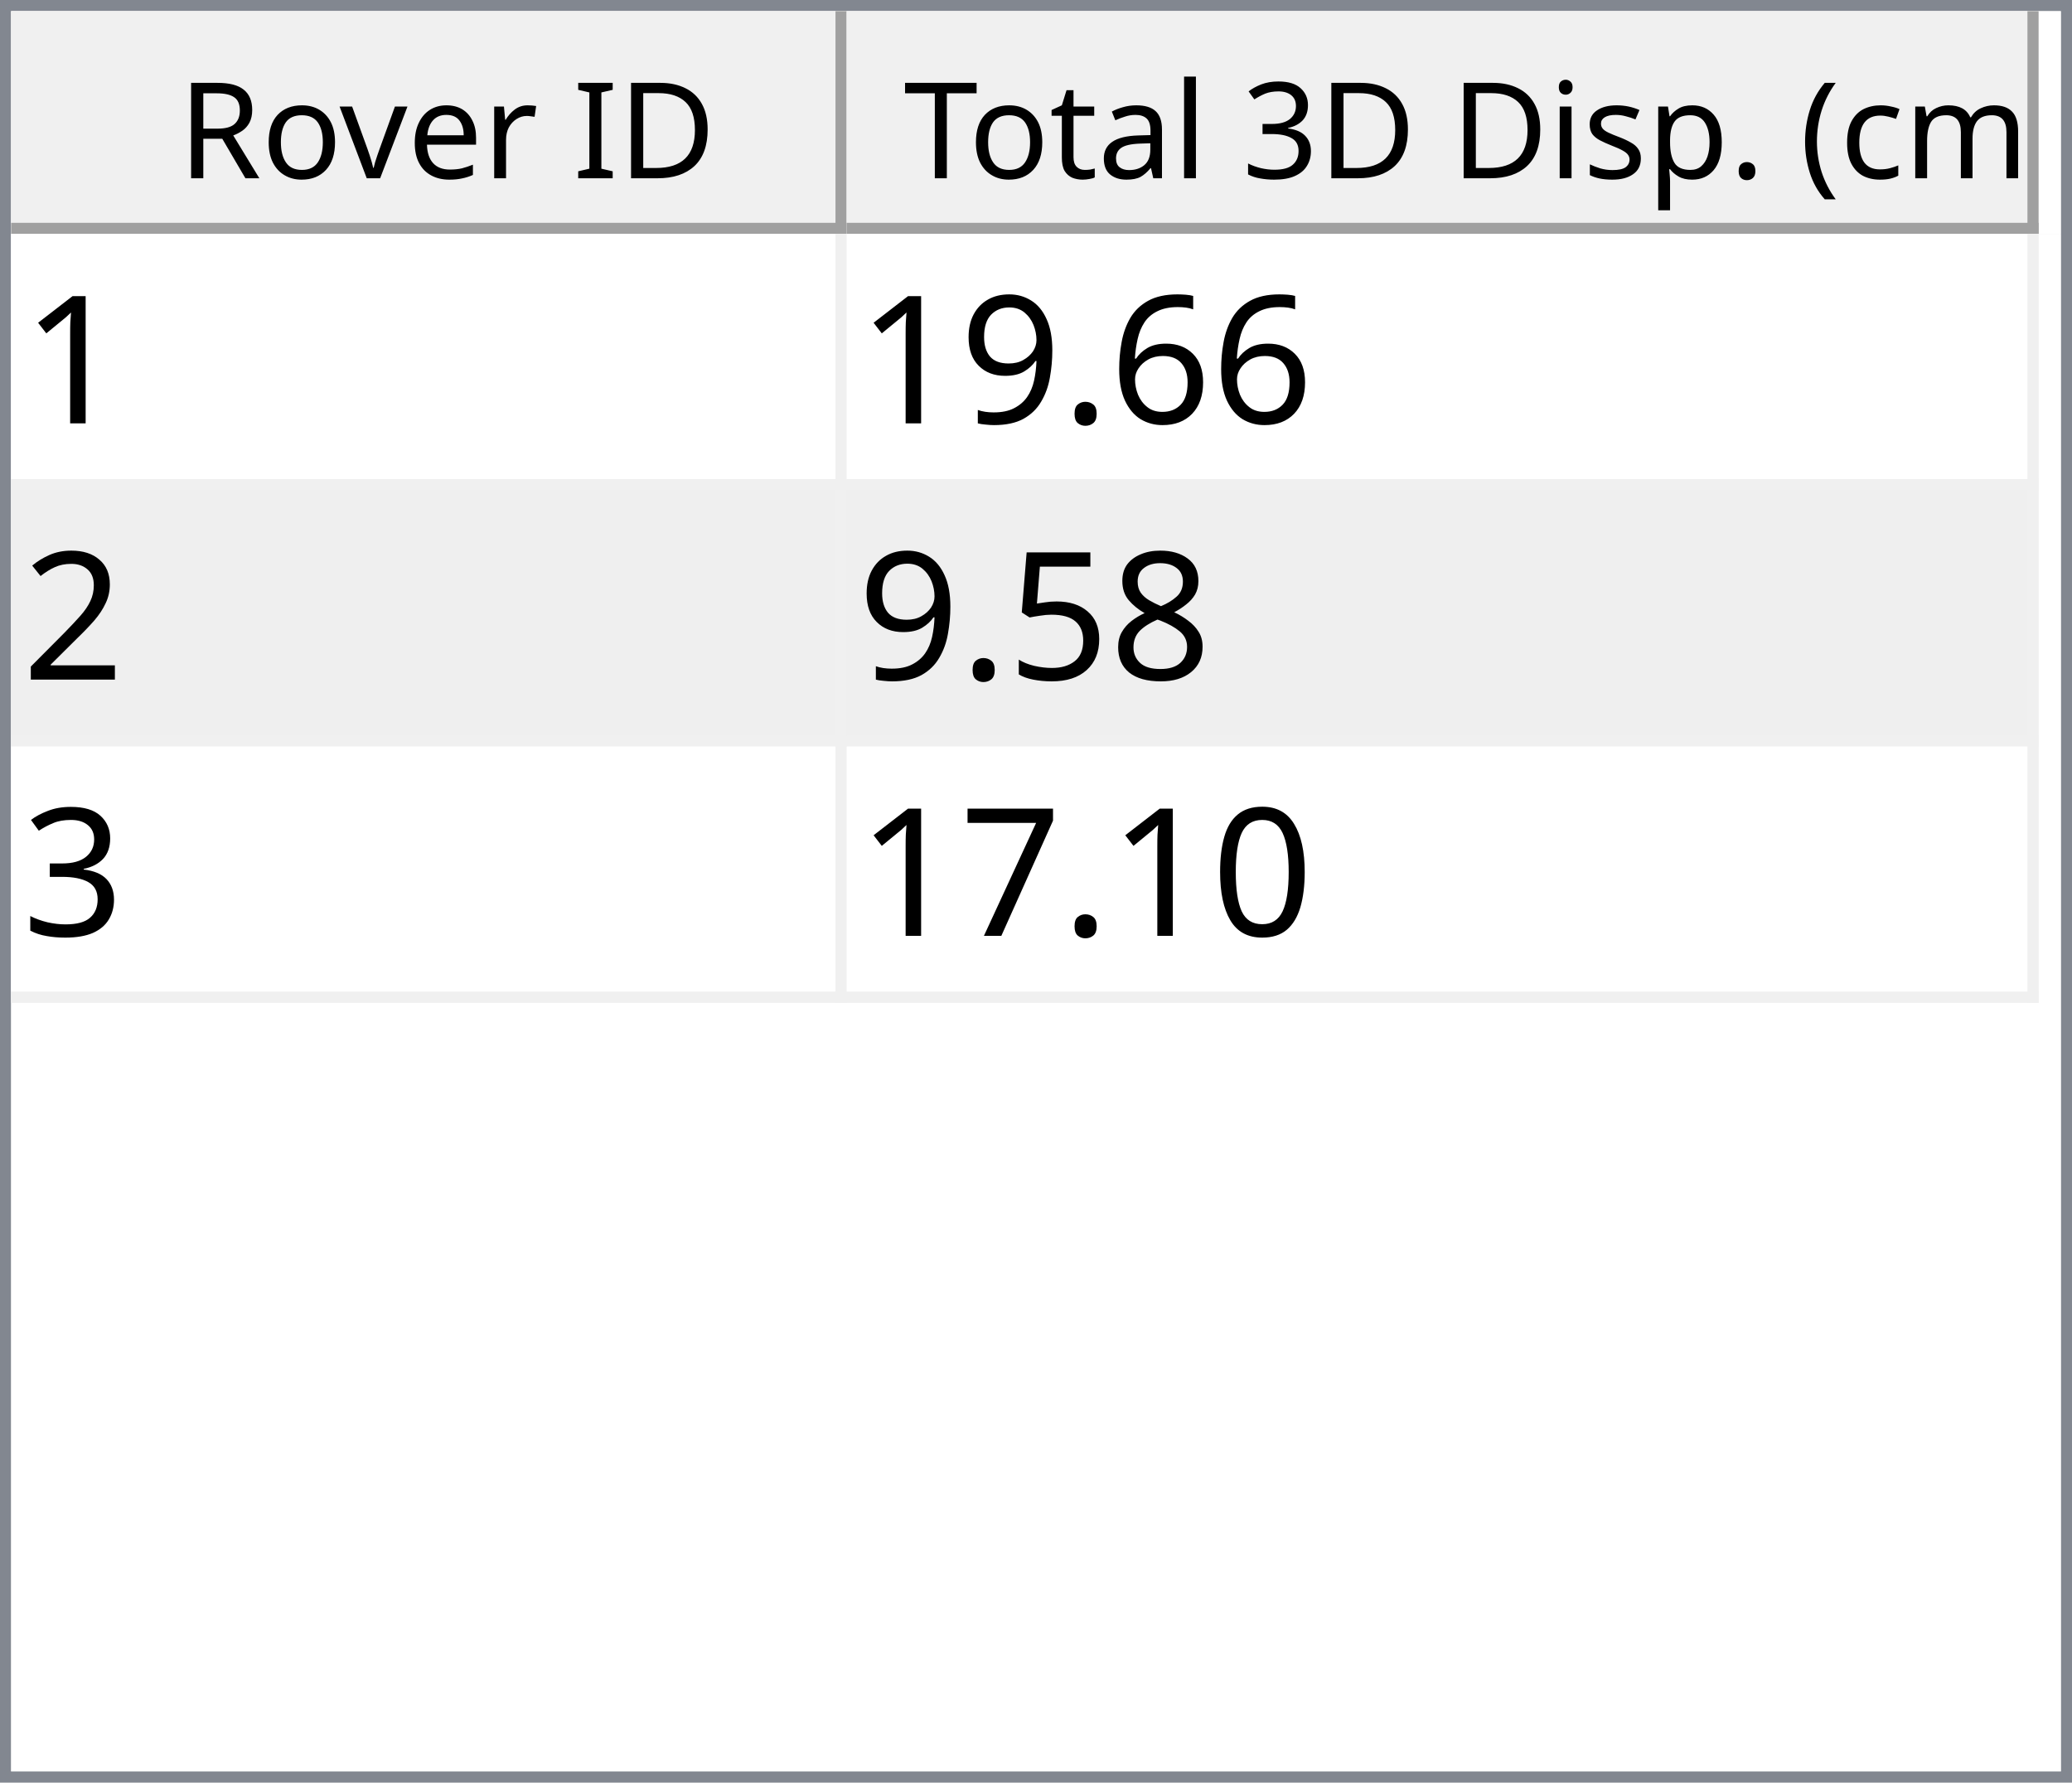
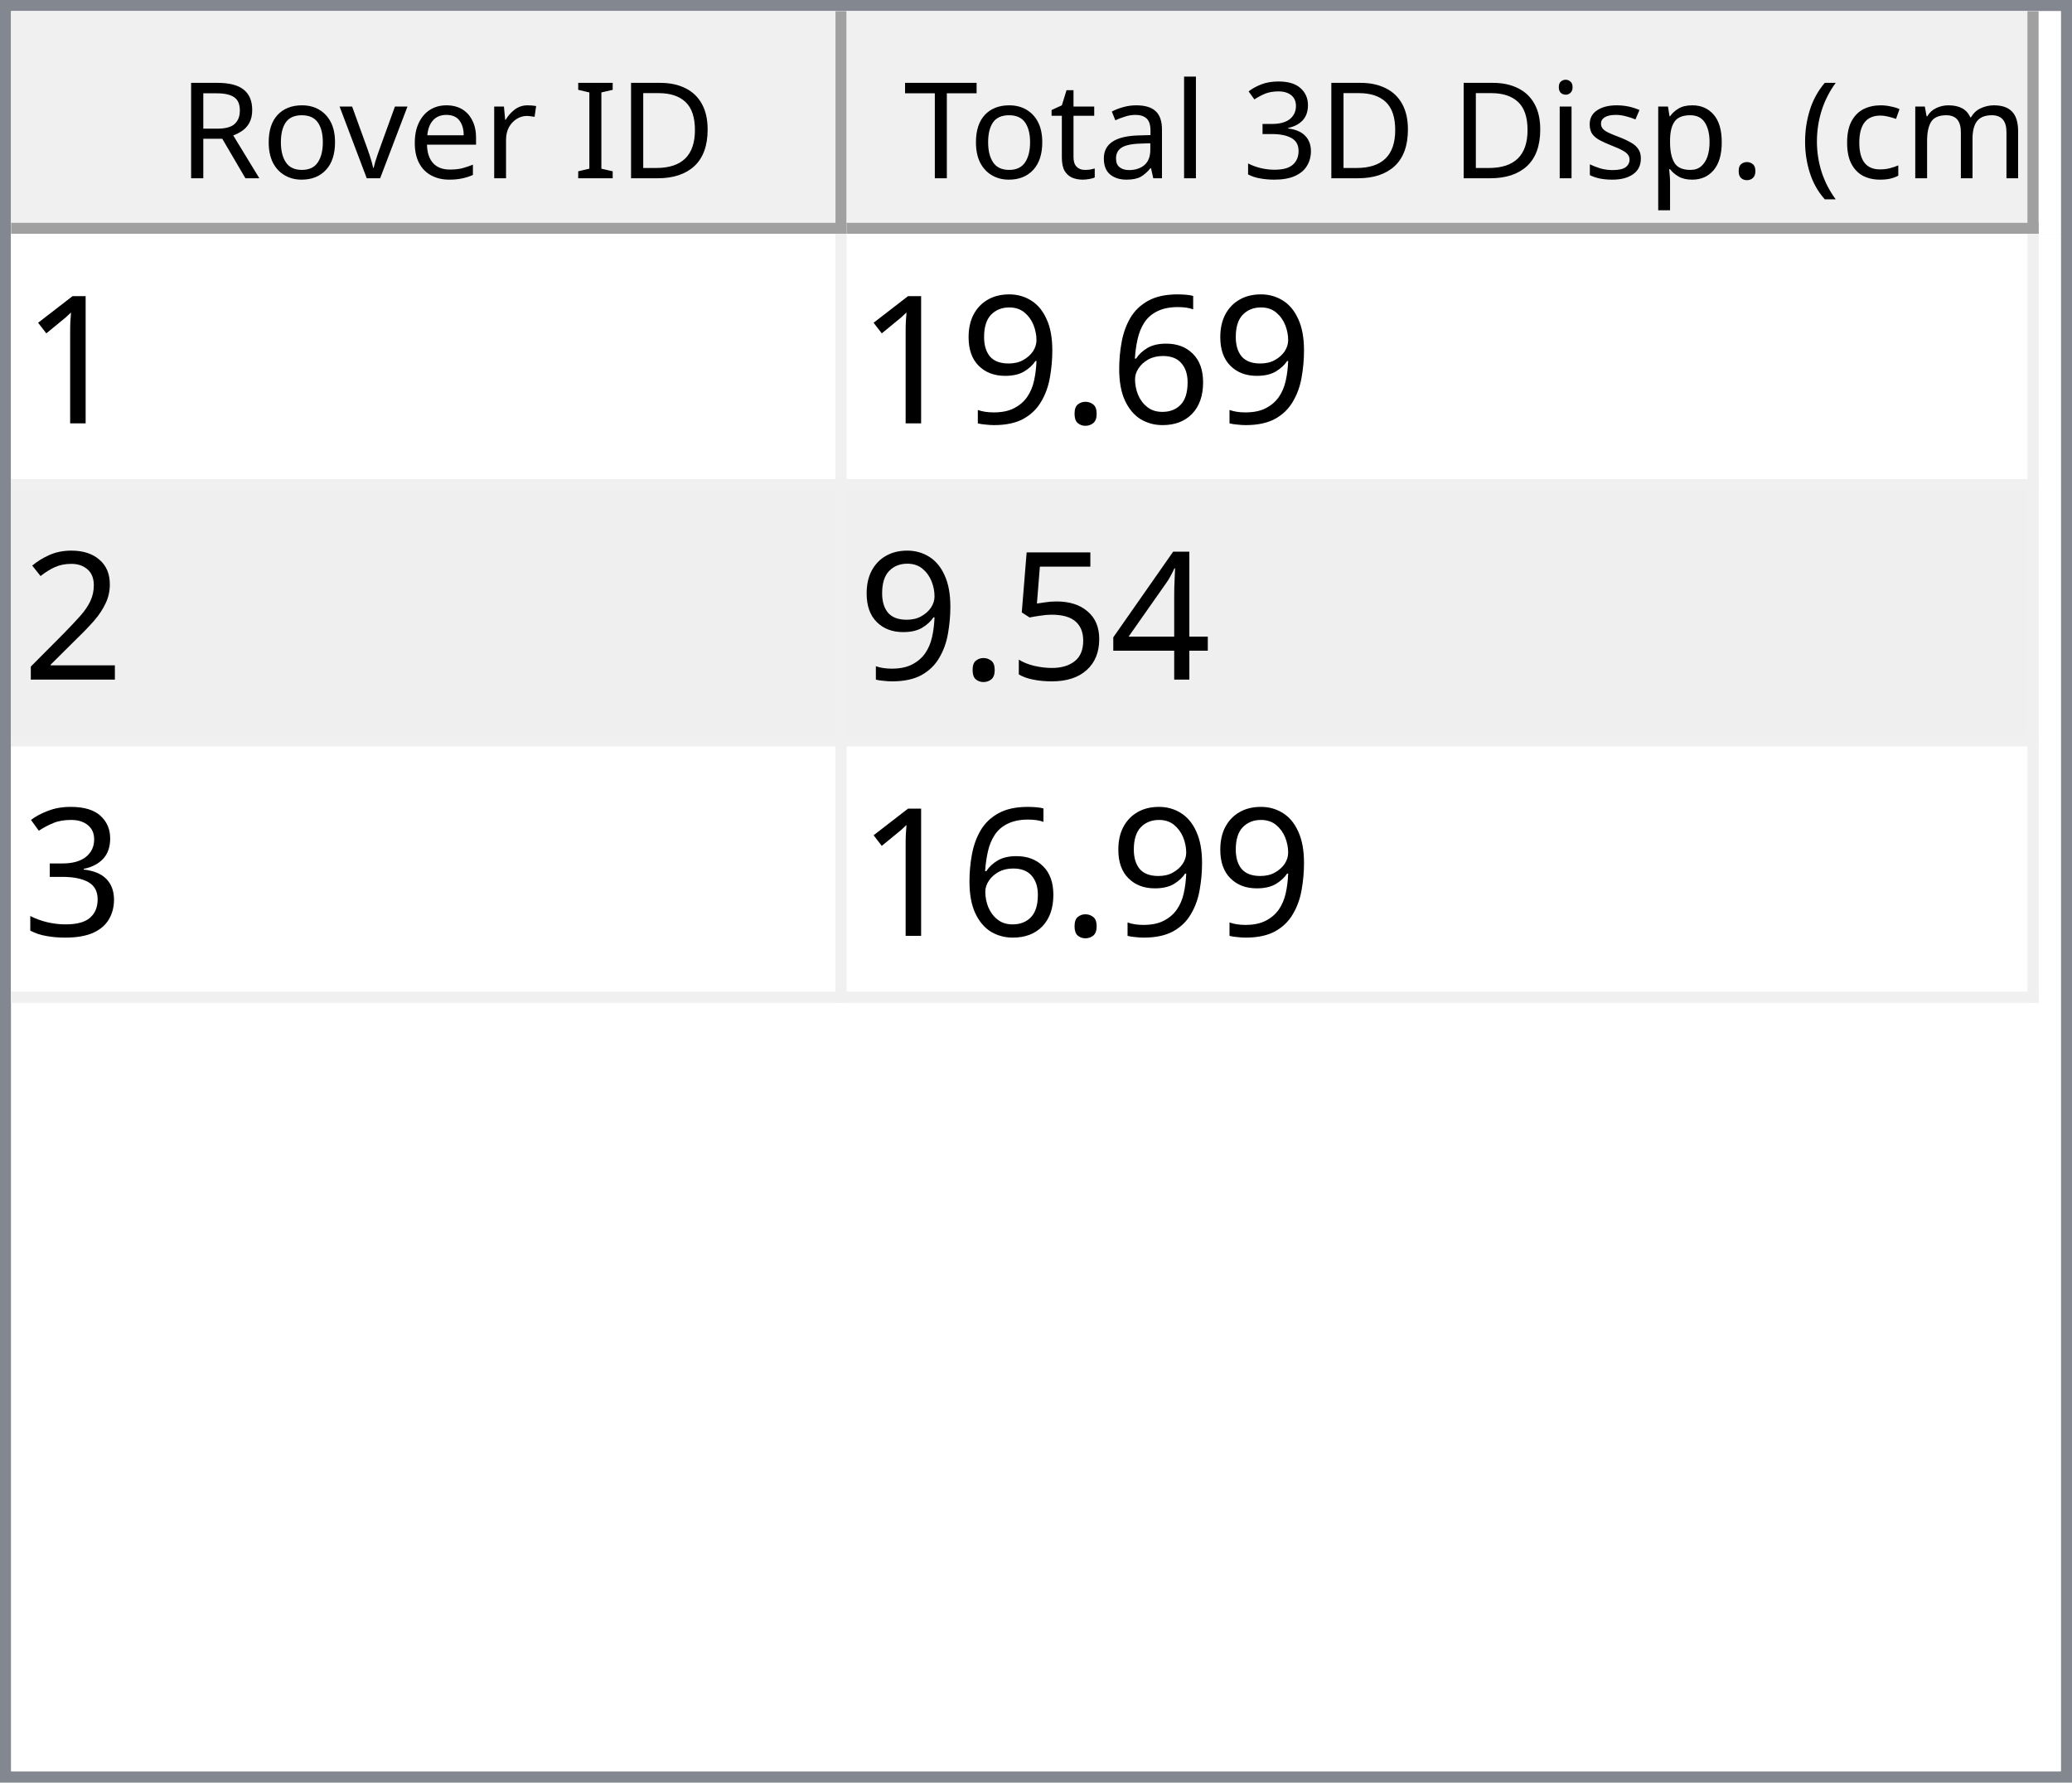
<svg xmlns="http://www.w3.org/2000/svg" style="fill-opacity:1; color-rendering:auto; color-interpolation:auto; text-rendering:auto; stroke:black; stroke-linecap:square; stroke-miterlimit:10; shape-rendering:auto; stroke-opacity:1; fill:black; stroke-dasharray:none; font-weight:normal; stroke-width:1; font-family:'Dialog'; font-style:normal; stroke-linejoin:miter; font-size:12px; stroke-dashoffset:0; image-rendering:auto;" width="186" height="160">
  <defs id="genericDefs" />
  <g>
    <defs id="defs1">
      <clipPath clipPathUnits="userSpaceOnUse" id="clipPath1">
        <path d="M0 0 L186 0 L186 160 L0 160 L0 0 Z" />
      </clipPath>
      <clipPath clipPathUnits="userSpaceOnUse" id="clipPath2">
        <path d="M0 0 L0 160 L186 160 L186 0 Z" />
      </clipPath>
      <clipPath clipPathUnits="userSpaceOnUse" id="clipPath3">
        <path d="M0 0 L0 20 L184 20 L184 0 Z" />
      </clipPath>
      <clipPath clipPathUnits="userSpaceOnUse" id="clipPath4">
        <path d="M0 0 L0 20 L75 20 L75 0 Z" />
      </clipPath>
      <clipPath clipPathUnits="userSpaceOnUse" id="clipPath5">
        <path d="M1 1 L1 19 L74 19 L74 1 Z" />
      </clipPath>
      <clipPath clipPathUnits="userSpaceOnUse" id="clipPath6">
        <path d="M0 0 L0 18 L73 18 L73 0 Z" />
      </clipPath>
      <clipPath clipPathUnits="userSpaceOnUse" id="clipPath7">
        <path d="M-0.5 -0.5 L-0.5 19.5 L74.5 19.5 L74.5 -0.5 Z" />
      </clipPath>
      <clipPath clipPathUnits="userSpaceOnUse" id="clipPath8">
        <path d="M0 0 L0 20 L107 20 L107 0 Z" />
      </clipPath>
      <clipPath clipPathUnits="userSpaceOnUse" id="clipPath9">
        <path d="M1 1 L1 19 L106 19 L106 1 Z" />
      </clipPath>
      <clipPath clipPathUnits="userSpaceOnUse" id="clipPath10">
        <path d="M0 0 L0 18 L105 18 L105 0 Z" />
      </clipPath>
      <clipPath clipPathUnits="userSpaceOnUse" id="clipPath11">
        <path d="M-0.5 -0.5 L-0.5 19.5 L106.5 19.5 L106.5 -0.5 Z" />
      </clipPath>
      <clipPath clipPathUnits="userSpaceOnUse" id="clipPath12">
        <path d="M0 0 L0 138 L184 138 L184 0 Z" />
      </clipPath>
      <clipPath clipPathUnits="userSpaceOnUse" id="clipPath13">
        <path d="M0 0 L0 69 L182 69 L182 0 Z" />
      </clipPath>
      <clipPath clipPathUnits="userSpaceOnUse" id="clipPath14">
        <path d="M-0.5 -0.5 L-0.5 68.5 L181.5 68.5 L181.5 -0.5 Z" />
      </clipPath>
      <clipPath clipPathUnits="userSpaceOnUse" id="clipPath15">
        <path d="M0 0 L0 22 L74 22 L74 0 Z" />
      </clipPath>
      <clipPath clipPathUnits="userSpaceOnUse" id="clipPath16">
        <path d="M0 0 L0 22 L106 22 L106 0 Z" />
      </clipPath>
      <font horiz-adv-x="64.551" id="font1">
        <font-face ascent="107.91" descent="25.098" units-per-em="100" style="font-style:normal; font-family:Segoe UI; font-weight:normal;" />
        <missing-glyph horiz-adv-x="64.551" d="M8.109 0 L8.109 68.266 L56.453 68.266 L56.453 0 L8.109 0 ZM15.328 7.234 L49.219 7.234 L49.219 61.031 L15.328 61.031 L15.328 7.234 Z" />
        <glyph unicode="D" horiz-adv-x="70.117" d="M9.188 0 L9.188 70.016 L28.516 70.016 Q65.531 70.016 65.531 35.891 Q65.531 19.672 55.25 9.836 Q44.969 0 27.734 0 L9.188 0 ZM17.391 62.594 L17.391 7.422 L27.828 7.422 Q41.609 7.422 49.273 14.797 Q56.938 22.172 56.938 35.688 Q56.938 62.594 28.328 62.594 L17.391 62.594 Z" />
        <glyph unicode="I" horiz-adv-x="26.611" d="M17.391 0 L9.188 0 L9.188 70.016 L17.391 70.016 L17.391 0 Z" />
        <glyph unicode=" " horiz-adv-x="27.393" d="" />
        <glyph unicode="r" horiz-adv-x="34.766" d="M34.188 41.891 Q32.078 43.5 28.125 43.5 Q23 43.5 19.555 38.672 Q16.109 33.844 16.109 25.484 L16.109 0 L8.109 0 L8.109 50 L16.109 50 L16.109 39.703 L16.312 39.703 Q18.016 44.969 21.531 47.922 Q25.047 50.875 29.391 50.875 Q32.516 50.875 34.188 50.203 L34.188 41.891 Z" />
        <glyph unicode="e" horiz-adv-x="52.295" d="M48.297 23 L12.984 23 Q13.188 14.656 17.484 10.109 Q21.781 5.562 29.297 5.562 Q37.75 5.562 44.828 11.141 L44.828 3.609 Q38.234 -1.172 27.391 -1.172 Q16.797 -1.172 10.742 5.641 Q4.688 12.453 4.688 24.812 Q4.688 36.469 11.305 43.82 Q17.922 51.172 27.734 51.172 Q37.547 51.172 42.922 44.828 Q48.297 38.484 48.297 27.203 L48.297 23 ZM40.094 29.781 Q40.047 36.719 36.75 40.578 Q33.453 44.438 27.594 44.438 Q21.922 44.438 17.969 40.383 Q14.016 36.328 13.094 29.781 L40.094 29.781 Z" />
        <glyph unicode="v" horiz-adv-x="47.9" d="M47.406 50 L27.484 0 L19.625 0 L0.688 50 L9.469 50 L22.172 13.672 Q23.578 9.672 23.922 6.688 L24.125 6.688 Q24.609 10.453 25.688 13.484 L38.969 50 L47.406 50 Z" />
        <glyph unicode="o" horiz-adv-x="58.594" d="M29 -1.172 Q17.922 -1.172 11.305 5.836 Q4.688 12.844 4.688 24.422 Q4.688 37.016 11.57 44.094 Q18.453 51.172 30.172 51.172 Q41.359 51.172 47.633 44.289 Q53.906 37.406 53.906 25.203 Q53.906 13.234 47.141 6.031 Q40.375 -1.172 29 -1.172 ZM29.594 44.438 Q21.875 44.438 17.383 39.188 Q12.891 33.938 12.891 24.703 Q12.891 15.828 17.43 10.695 Q21.969 5.562 29.594 5.562 Q37.359 5.562 41.531 10.594 Q45.703 15.625 45.703 24.906 Q45.703 34.281 41.531 39.359 Q37.359 44.438 29.594 44.438 Z" />
        <glyph unicode="R" horiz-adv-x="59.814" d="M59.375 0 L49.609 0 L37.891 19.625 Q36.281 22.359 34.766 24.289 Q33.25 26.219 31.664 27.438 Q30.078 28.656 28.25 29.219 Q26.422 29.781 24.125 29.781 L17.391 29.781 L17.391 0 L9.188 0 L9.188 70.016 L30.078 70.016 Q34.672 70.016 38.555 68.867 Q42.438 67.719 45.289 65.375 Q48.141 63.031 49.758 59.547 Q51.375 56.062 51.375 51.375 Q51.375 47.703 50.273 44.656 Q49.172 41.609 47.148 39.211 Q45.125 36.812 42.266 35.133 Q39.406 33.453 35.844 32.516 L35.844 32.328 Q37.594 31.547 38.891 30.547 Q40.188 29.547 41.359 28.18 Q42.531 26.812 43.68 25.078 Q44.828 23.344 46.234 21.047 L59.375 0 ZM17.391 62.594 L17.391 37.203 L28.516 37.203 Q31.594 37.203 34.203 38.133 Q36.812 39.062 38.719 40.797 Q40.625 42.531 41.703 45.047 Q42.781 47.562 42.781 50.688 Q42.781 56.297 39.141 59.445 Q35.5 62.594 28.609 62.594 L17.391 62.594 Z" />
        <glyph unicode=")" horiz-adv-x="30.176" d="M8.297 -15.922 L1.172 -15.922 Q16.406 2.344 16.406 26.812 Q16.406 51.469 1.078 70.016 L8.297 70.016 Q23.531 52.156 23.531 26.703 Q23.531 1.375 8.297 -15.922 Z" />
        <glyph unicode="m" horiz-adv-x="86.133" d="M79.109 0 L71.094 0 L71.094 28.719 Q71.094 37.016 68.531 40.727 Q65.969 44.438 59.906 44.438 Q54.781 44.438 51.195 39.75 Q47.609 35.062 47.609 28.516 L47.609 0 L39.594 0 L39.594 29.688 Q39.594 44.438 28.219 44.438 Q22.953 44.438 19.531 40.016 Q16.109 35.594 16.109 28.516 L16.109 0 L8.109 0 L8.109 50 L16.109 50 L16.109 42.094 L16.312 42.094 Q21.625 51.172 31.844 51.172 Q36.969 51.172 40.773 48.312 Q44.578 45.453 46 40.828 Q51.562 51.172 62.594 51.172 Q79.109 51.172 79.109 30.812 L79.109 0 Z" />
        <glyph unicode="c" horiz-adv-x="46.191" d="M42.188 2.297 Q36.422 -1.172 28.516 -1.172 Q17.828 -1.172 11.258 5.789 Q4.688 12.75 4.688 23.828 Q4.688 36.188 11.766 43.68 Q18.844 51.172 30.672 51.172 Q37.25 51.172 42.281 48.734 L42.281 40.531 Q36.719 44.438 30.375 44.438 Q22.703 44.438 17.797 38.945 Q12.891 33.453 12.891 24.516 Q12.891 15.719 17.508 10.641 Q22.125 5.562 29.891 5.562 Q36.422 5.562 42.188 9.906 L42.188 2.297 Z" />
        <glyph unicode="(" horiz-adv-x="30.176" d="M29.109 -15.922 L21.969 -15.922 Q6.844 1.375 6.844 26.703 Q6.844 52.156 21.969 70.016 L29.203 70.016 Q13.875 51.469 13.875 26.812 Q13.875 2.344 29.109 -15.922 Z" />
        <glyph unicode="." horiz-adv-x="21.68" d="M10.891 -1.078 Q8.641 -1.078 7.055 0.539 Q5.469 2.156 5.469 4.391 Q5.469 6.641 7.055 8.273 Q8.641 9.906 10.891 9.906 Q13.188 9.906 14.797 8.273 Q16.406 6.641 16.406 4.391 Q16.406 2.156 14.797 0.539 Q13.188 -1.078 10.891 -1.078 Z" />
        <glyph unicode="p" horiz-adv-x="58.789" d="M16.312 7.234 L16.109 7.234 L16.109 -23 L8.109 -23 L8.109 50 L16.109 50 L16.109 41.219 L16.312 41.219 Q22.219 51.172 33.594 51.172 Q43.266 51.172 48.688 44.461 Q54.109 37.75 54.109 26.469 Q54.109 13.922 48 6.375 Q41.891 -1.172 31.297 -1.172 Q21.578 -1.172 16.312 7.234 ZM16.109 27.391 L16.109 20.406 Q16.109 14.203 20.141 9.883 Q24.172 5.562 30.375 5.562 Q37.641 5.562 41.773 11.133 Q45.906 16.703 45.906 26.609 Q45.906 34.969 42.047 39.703 Q38.188 44.438 31.594 44.438 Q24.609 44.438 20.359 39.578 Q16.109 34.719 16.109 27.391 Z" />
        <glyph unicode="s" horiz-adv-x="42.432" d="M5.078 1.812 L5.078 10.406 Q11.625 5.562 19.484 5.562 Q30.031 5.562 30.031 12.594 Q30.031 14.594 29.125 15.992 Q28.219 17.391 26.68 18.461 Q25.141 19.531 23.07 20.383 Q21 21.234 18.609 22.172 Q15.281 23.484 12.766 24.828 Q10.25 26.172 8.57 27.859 Q6.891 29.547 6.031 31.695 Q5.172 33.844 5.172 36.719 Q5.172 40.234 6.789 42.945 Q8.406 45.656 11.086 47.484 Q13.766 49.312 17.211 50.242 Q20.656 51.172 24.312 51.172 Q30.812 51.172 35.938 48.922 L35.938 40.828 Q30.422 44.438 23.25 44.438 Q21 44.438 19.195 43.922 Q17.391 43.406 16.094 42.477 Q14.797 41.547 14.086 40.258 Q13.375 38.969 13.375 37.406 Q13.375 35.453 14.086 34.133 Q14.797 32.812 16.164 31.789 Q17.531 30.766 19.484 29.938 Q21.438 29.109 23.922 28.125 Q27.25 26.859 29.883 25.516 Q32.516 24.172 34.375 22.484 Q36.234 20.797 37.234 18.602 Q38.234 16.406 38.234 13.375 Q38.234 9.672 36.602 6.938 Q34.969 4.203 32.234 2.398 Q29.5 0.594 25.93 -0.289 Q22.359 -1.172 18.453 -1.172 Q10.75 -1.172 5.078 1.812 Z" />
        <glyph unicode="i" horiz-adv-x="24.219" d="M12.203 62.703 Q10.062 62.703 8.547 64.164 Q7.031 65.625 7.031 67.875 Q7.031 70.125 8.547 71.609 Q10.062 73.094 12.203 73.094 Q14.406 73.094 15.945 71.609 Q17.484 70.125 17.484 67.875 Q17.484 65.719 15.945 64.211 Q14.406 62.703 12.203 62.703 ZM16.109 0 L8.109 0 L8.109 50 L16.109 50 L16.109 0 Z" />
        <glyph unicode="3" horiz-adv-x="53.906" d="M46.531 19.828 Q46.531 15.094 44.75 11.211 Q42.969 7.328 39.719 4.57 Q36.469 1.812 31.93 0.297 Q27.391 -1.219 21.922 -1.219 Q11.922 -1.219 6 2.594 L6 11.188 Q13.094 5.609 22.219 5.609 Q25.875 5.609 28.828 6.539 Q31.781 7.469 33.906 9.227 Q36.031 10.984 37.18 13.477 Q38.328 15.969 38.328 19.094 Q38.328 32.812 18.797 32.812 L12.984 32.812 L12.984 39.594 L18.5 39.594 Q35.797 39.594 35.797 52.484 Q35.797 64.406 22.609 64.406 Q15.188 64.406 8.688 59.422 L8.688 67.188 Q15.375 71.188 24.609 71.188 Q29 71.188 32.57 69.969 Q36.141 68.75 38.68 66.555 Q41.219 64.359 42.609 61.281 Q44 58.203 44 54.5 Q44 40.672 30.031 36.719 L30.031 36.531 Q33.594 36.141 36.625 34.797 Q39.656 33.453 41.852 31.305 Q44.047 29.156 45.289 26.25 Q46.531 23.344 46.531 19.828 Z" />
        <glyph unicode="l" horiz-adv-x="24.219" d="M16.109 0 L8.109 0 L8.109 74.031 L16.109 74.031 L16.109 0 Z" />
        <glyph unicode="a" horiz-adv-x="50.879" d="M43.891 0 L35.891 0 L35.891 7.812 L35.688 7.812 Q30.469 -1.172 20.312 -1.172 Q12.844 -1.172 8.617 2.781 Q4.391 6.734 4.391 13.281 Q4.391 27.297 20.906 29.594 L35.891 31.688 Q35.891 44.438 25.594 44.438 Q16.547 44.438 9.281 38.281 L9.281 46.484 Q16.656 51.172 26.266 51.172 Q43.891 51.172 43.891 32.516 L43.891 0 ZM35.891 25.297 L23.828 23.641 Q18.266 22.859 15.43 20.875 Q12.594 18.891 12.594 13.875 Q12.594 10.203 15.211 7.883 Q17.828 5.562 22.172 5.562 Q28.125 5.562 32.008 9.742 Q35.891 13.922 35.891 20.312 L35.891 25.297 Z" />
        <glyph unicode="t" horiz-adv-x="33.887" d="M31.297 0.484 Q28.469 -1.078 23.828 -1.078 Q10.688 -1.078 10.688 13.578 L10.688 43.172 L2.094 43.172 L2.094 50 L10.688 50 L10.688 62.203 L18.703 64.797 L18.703 50 L31.297 50 L31.297 43.172 L18.703 43.172 L18.703 14.984 Q18.703 9.969 20.414 7.82 Q22.125 5.672 26.078 5.672 Q29.109 5.672 31.297 7.328 L31.297 0.484 Z" />
        <glyph unicode="T" horiz-adv-x="52.393" d="M50.594 62.594 L30.375 62.594 L30.375 0 L22.172 0 L22.172 62.594 L2 62.594 L2 70.016 L50.594 70.016 L50.594 62.594 Z" />
      </font>
      <font horiz-adv-x="75.0" id="font2">
        <font-face ascent="100.537" descent="21.973" units-per-em="100" style="font-style:normal; font-family:sans-serif; font-weight:normal;" />
        <missing-glyph horiz-adv-x="75.0" d="M12.5 0 L12.5 62.5 L62.5 62.5 L62.5 0 L12.5 0 ZM14.062 1.562 L60.938 1.562 L60.938 60.938 L14.062 60.938 L14.062 1.562 Z" />
        <glyph unicode="1" horiz-adv-x="55.615" d="M37.25 0 L28.469 0 L28.469 56 Q25.297 52.984 20.141 49.953 Q14.984 46.922 10.891 45.406 L10.891 53.906 Q18.266 57.375 23.781 62.305 Q29.297 67.234 31.594 71.875 L37.25 71.875 L37.25 0 Z" />
        <glyph unicode="6" horiz-adv-x="55.615" d="M49.75 54.047 L41.016 53.375 Q39.844 58.547 37.703 60.891 Q34.125 64.656 28.906 64.656 Q24.703 64.656 21.531 62.312 Q17.391 59.281 14.992 53.469 Q12.594 47.656 12.5 36.922 Q15.672 41.75 20.266 44.094 Q24.859 46.438 29.891 46.438 Q38.672 46.438 44.852 39.969 Q51.031 33.5 51.031 23.25 Q51.031 16.5 48.125 10.719 Q45.219 4.938 40.141 1.859 Q35.062 -1.219 28.609 -1.219 Q17.625 -1.219 10.695 6.859 Q3.766 14.938 3.766 33.5 Q3.766 54.25 11.422 63.672 Q18.109 71.875 29.438 71.875 Q37.891 71.875 43.289 67.141 Q48.688 62.406 49.75 54.047 ZM13.875 23.188 Q13.875 18.656 15.797 14.508 Q17.719 10.359 21.188 8.18 Q24.656 6 28.469 6 Q34.031 6 38.039 10.492 Q42.047 14.984 42.047 22.703 Q42.047 30.125 38.086 34.398 Q34.125 38.672 28.125 38.672 Q22.172 38.672 18.023 34.398 Q13.875 30.125 13.875 23.188 Z" />
        <glyph unicode="." horiz-adv-x="27.783" d="M9.078 0 L9.078 10.016 L19.094 10.016 L19.094 0 L9.078 0 Z" />
        <glyph unicode="9" horiz-adv-x="55.615" d="M5.469 16.547 L13.922 17.328 Q14.984 11.375 18.016 8.688 Q21.047 6 25.781 6 Q29.828 6 32.883 7.859 Q35.938 9.719 37.891 12.82 Q39.844 15.922 41.164 21.195 Q42.484 26.469 42.484 31.938 Q42.484 32.516 42.438 33.688 Q39.797 29.5 35.234 26.883 Q30.672 24.266 25.344 24.266 Q16.453 24.266 10.305 30.711 Q4.156 37.156 4.156 47.703 Q4.156 58.594 10.578 65.234 Q17 71.875 26.656 71.875 Q33.641 71.875 39.43 68.117 Q45.219 64.359 48.219 57.398 Q51.219 50.438 51.219 37.25 Q51.219 23.531 48.242 15.406 Q45.266 7.281 39.383 3.031 Q33.5 -1.219 25.594 -1.219 Q17.188 -1.219 11.867 3.445 Q6.547 8.109 5.469 16.547 ZM41.453 48.141 Q41.453 55.719 37.43 60.156 Q33.406 64.594 27.734 64.594 Q21.875 64.594 17.531 59.812 Q13.188 55.031 13.188 47.406 Q13.188 40.578 17.312 36.305 Q21.438 32.031 27.484 32.031 Q33.594 32.031 37.523 36.305 Q41.453 40.578 41.453 48.141 Z" />
        <glyph unicode="2" horiz-adv-x="55.615" d="M50.344 8.453 L50.344 0 L3.031 0 Q2.938 3.172 4.047 6.109 Q5.859 10.938 9.836 15.625 Q13.812 20.312 21.344 26.469 Q33.016 36.031 37.117 41.625 Q41.219 47.219 41.219 52.203 Q41.219 57.422 37.477 61.008 Q33.734 64.594 27.734 64.594 Q21.391 64.594 17.578 60.789 Q13.766 56.984 13.719 50.25 L4.688 51.172 Q5.609 61.281 11.664 66.578 Q17.719 71.875 27.938 71.875 Q38.234 71.875 44.242 66.164 Q50.25 60.453 50.25 52 Q50.25 47.703 48.492 43.555 Q46.734 39.406 42.656 34.812 Q38.578 30.219 29.109 22.219 Q21.188 15.578 18.945 13.211 Q16.703 10.844 15.234 8.453 L50.344 8.453 Z" />
-         <glyph unicode="8" horiz-adv-x="55.615" d="M17.672 38.812 Q12.203 40.828 9.57 44.539 Q6.938 48.25 6.938 53.422 Q6.938 61.234 12.555 66.555 Q18.172 71.875 27.484 71.875 Q36.859 71.875 42.578 66.43 Q48.297 60.984 48.297 53.172 Q48.297 48.188 45.68 44.508 Q43.062 40.828 37.75 38.812 Q44.344 36.672 47.781 31.883 Q51.219 27.094 51.219 20.453 Q51.219 11.281 44.727 5.031 Q38.234 -1.219 27.641 -1.219 Q17.047 -1.219 10.547 5.055 Q4.047 11.328 4.047 20.703 Q4.047 27.688 7.594 32.398 Q11.141 37.109 17.672 38.812 ZM15.922 53.719 Q15.922 48.641 19.195 45.414 Q22.469 42.188 27.688 42.188 Q32.766 42.188 36.016 45.383 Q39.266 48.578 39.266 53.219 Q39.266 58.062 35.914 61.359 Q32.562 64.656 27.594 64.656 Q22.562 64.656 19.242 61.43 Q15.922 58.203 15.922 53.719 ZM13.094 20.656 Q13.094 16.891 14.875 13.375 Q16.656 9.859 20.172 7.93 Q23.688 6 27.734 6 Q34.031 6 38.133 10.055 Q42.234 14.109 42.234 20.359 Q42.234 26.703 38.016 30.859 Q33.797 35.016 27.438 35.016 Q21.234 35.016 17.164 30.914 Q13.094 26.812 13.094 20.656 Z" />
+         <glyph unicode="4" horiz-adv-x="55.615" d="M32.328 0 L32.328 17.141 L1.266 17.141 L1.266 25.203 L33.938 71.578 L41.109 71.578 L41.109 25.203 L50.781 25.203 L50.781 17.141 L41.109 17.141 L41.109 0 L32.328 0 ZM32.328 25.203 L32.328 57.469 L9.906 25.203 L32.328 25.203 Z" />
        <glyph unicode="5" horiz-adv-x="55.615" d="M4.156 18.75 L13.375 19.531 Q14.406 12.797 18.141 9.398 Q21.875 6 27.156 6 Q33.5 6 37.891 10.789 Q42.281 15.578 42.281 23.484 Q42.281 31 38.062 35.352 Q33.844 39.703 27 39.703 Q22.75 39.703 19.336 37.773 Q15.922 35.844 13.969 32.766 L5.719 33.844 L12.641 70.609 L48.25 70.609 L48.25 62.203 L19.672 62.203 L15.828 42.969 Q22.266 47.469 29.344 47.469 Q38.719 47.469 45.164 40.969 Q51.609 34.469 51.609 24.266 Q51.609 14.547 45.953 7.469 Q39.062 -1.219 27.156 -1.219 Q17.391 -1.219 11.211 4.25 Q5.031 9.719 4.156 18.75 Z" />
        <glyph unicode="3" horiz-adv-x="55.615" d="M4.203 18.891 L12.984 20.062 Q14.5 12.594 18.141 9.297 Q21.781 6 27 6 Q33.203 6 37.477 10.297 Q41.75 14.594 41.75 20.953 Q41.75 27 37.797 30.93 Q33.844 34.859 27.734 34.859 Q25.25 34.859 21.531 33.891 L22.516 41.609 Q23.391 41.5 23.922 41.5 Q29.547 41.5 34.039 44.43 Q38.531 47.359 38.531 53.469 Q38.531 58.297 35.258 61.477 Q31.984 64.656 26.812 64.656 Q21.688 64.656 18.266 61.43 Q14.844 58.203 13.875 51.766 L5.078 53.328 Q6.688 62.156 12.398 67.016 Q18.109 71.875 26.609 71.875 Q32.469 71.875 37.398 69.359 Q42.328 66.844 44.945 62.5 Q47.562 58.156 47.562 53.266 Q47.562 48.641 45.07 44.828 Q42.578 41.016 37.703 38.766 Q44.047 37.312 47.562 32.695 Q51.078 28.078 51.078 21.141 Q51.078 11.766 44.242 5.25 Q37.406 -1.266 26.953 -1.266 Q17.531 -1.266 11.305 4.352 Q5.078 9.969 4.203 18.891 Z" />
-         <glyph unicode="0" horiz-adv-x="55.615" d="M4.156 35.297 Q4.156 48 6.766 55.742 Q9.375 63.484 14.523 67.68 Q19.672 71.875 27.484 71.875 Q33.25 71.875 37.594 69.555 Q41.938 67.234 44.773 62.867 Q47.609 58.5 49.219 52.227 Q50.828 45.953 50.828 35.297 Q50.828 22.703 48.242 14.969 Q45.656 7.234 40.508 3.008 Q35.359 -1.219 27.484 -1.219 Q17.141 -1.219 11.234 6.203 Q4.156 15.141 4.156 35.297 ZM13.188 35.297 Q13.188 17.672 17.312 11.836 Q21.438 6 27.484 6 Q33.547 6 37.672 11.859 Q41.797 17.719 41.797 35.297 Q41.797 52.984 37.672 58.789 Q33.547 64.594 27.391 64.594 Q21.344 64.594 17.719 59.469 Q13.188 52.938 13.188 35.297 Z" />
-         <glyph unicode="7" horiz-adv-x="55.615" d="M4.734 62.203 L4.734 70.656 L51.078 70.656 L51.078 63.812 Q44.234 56.547 37.523 44.484 Q30.812 32.422 27.156 19.672 Q24.516 10.688 23.781 0 L14.75 0 Q14.891 8.453 18.062 20.414 Q21.234 32.375 27.172 43.484 Q33.109 54.594 39.797 62.203 L4.734 62.203 Z" />
      </font>
    </defs>
    <g style="fill:white; stroke:white;">
      <rect x="0" y="0" width="186" style="clip-path:url(#clipPath1); stroke:none;" height="160" />
    </g>
    <g style="fill:white; text-rendering:optimizeSpeed; color-rendering:optimizeSpeed; image-rendering:optimizeSpeed; shape-rendering:crispEdges; stroke:white; color-interpolation:sRGB;">
      <rect x="0" width="186" height="160" y="0" style="stroke:none;" />
      <path style="stroke:none;" d="M0 160 L186 160 L186 0 L0 0 Z" />
    </g>
    <g style="fill:rgb(240,240,240); font-family:'Segoe UI'; stroke:rgb(240,240,240);">
      <rect x="0" y="0" width="186" style="clip-path:url(#clipPath2); stroke:none;" height="160" />
    </g>
    <g style="fill:rgb(130,135,144); font-family:'Segoe UI'; stroke:rgb(130,135,144);">
      <path d="M0 0 L186 0 L186 160 L0 160 L0 0 ZM1 1 L185 1 L185 159 L1 159 L1 1 Z" style="fill-rule:evenodd; clip-path:url(#clipPath2); stroke:none;" />
    </g>
    <g style="fill:white; font-family:'Segoe UI'; stroke:white;" transform="translate(1,1)">
      <rect x="0" y="0" width="184" style="clip-path:url(#clipPath3); stroke:none;" height="20" />
    </g>
    <g style="fill:rgb(240,240,240); font-family:'Segoe UI'; stroke:rgb(240,240,240);" transform="translate(1,1)">
      <rect x="0" y="0" width="75" style="clip-path:url(#clipPath4); stroke:none;" height="20" />
    </g>
    <g style="font-family:'Segoe UI';" transform="translate(2,2)">
      <text x="14" xml:space="preserve" y="14" style="clip-path:url(#clipPath6); stroke:none;">Rover ID</text>
    </g>
    <g style="fill:rgb(160,160,160); font-family:'Segoe UI'; stroke:rgb(160,160,160); stroke-linejoin:bevel;" transform="translate(1.5,1.5)">
      <line x1="74" x2="74" y1="0" style="fill:none; clip-path:url(#clipPath7);" y2="19" />
    </g>
    <g style="fill:rgb(160,160,160); font-family:'Segoe UI'; stroke:rgb(160,160,160); stroke-linejoin:bevel;" transform="matrix(1,0,0,1,1,1) translate(0.5,0.5)">
      <line x1="0" x2="74" y1="19" style="fill:none; clip-path:url(#clipPath7);" y2="19" />
    </g>
    <g style="fill:rgb(240,240,240); font-family:'Segoe UI'; stroke:rgb(240,240,240);" transform="translate(76,1)">
      <rect x="0" y="0" width="107" style="clip-path:url(#clipPath8); stroke:none;" height="20" />
    </g>
    <g style="font-family:'Segoe UI';" transform="translate(77,2)">
      <text x="1" xml:space="preserve" y="14" style="clip-path:url(#clipPath10); stroke:none;"> Total 3D Disp. (cm)</text>
    </g>
    <g style="fill:rgb(160,160,160); font-family:'Segoe UI'; stroke:rgb(160,160,160); stroke-linejoin:bevel;" transform="translate(76.5,1.5)">
      <line x1="106" x2="106" y1="0" style="fill:none; clip-path:url(#clipPath11);" y2="19" />
    </g>
    <g style="fill:rgb(160,160,160); font-family:'Segoe UI'; stroke:rgb(160,160,160); stroke-linejoin:bevel;" transform="matrix(1,0,0,1,76,1) translate(0.5,0.5)">
      <line x1="0" x2="106" y1="19" style="fill:none; clip-path:url(#clipPath11);" y2="19" />
    </g>
    <g style="fill:white; font-family:'Segoe UI'; stroke:white;" transform="translate(1,21)">
      <rect x="0" y="0" width="184" style="clip-path:url(#clipPath12); stroke:none;" height="138" />
    </g>
    <g style="fill:rgb(240,240,240); font-size:16px; font-family:sans-serif; stroke:rgb(240,240,240);" transform="translate(1,21)">
      <rect x="0" y="0" width="182" style="clip-path:url(#clipPath13); stroke:none;" height="69" />
      <line transform="translate(0.5,0.5)" x1="0" x2="181" y1="22" style="clip-path:url(#clipPath14); fill:none; stroke-linejoin:bevel;" y2="22" />
    </g>
    <g transform="matrix(1,0,0,1,1,21) translate(0.5,0.5)" style="fill:rgb(240,240,240); font-size:16px; font-family:sans-serif; stroke:rgb(240,240,240); stroke-linejoin:bevel;">
      <line x1="0" x2="181" y1="45" style="fill:none; clip-path:url(#clipPath14);" y2="45" />
    </g>
    <g transform="matrix(1,0,0,1,1,21) translate(0.5,0.5)" style="fill:rgb(240,240,240); font-size:16px; font-family:sans-serif; stroke:rgb(240,240,240); stroke-linejoin:bevel;">
      <line x1="0" x2="181" y1="68" style="fill:none; clip-path:url(#clipPath14);" y2="68" />
    </g>
    <g transform="matrix(1,0,0,1,1,21) translate(0.5,0.5)" style="fill:rgb(240,240,240); font-size:16px; font-family:sans-serif; stroke:rgb(240,240,240); stroke-linejoin:bevel;">
      <line x1="74" x2="74" y1="0" style="fill:none; clip-path:url(#clipPath14);" y2="68" />
    </g>
    <g transform="matrix(1,0,0,1,1,21) translate(0.5,0.5)" style="fill:rgb(240,240,240); font-size:16px; font-family:sans-serif; stroke:rgb(240,240,240); stroke-linejoin:bevel;">
      <line x1="181" x2="181" y1="0" style="fill:none; clip-path:url(#clipPath14);" y2="68" />
    </g>
    <g style="fill:white; font-size:16px; font-family:sans-serif; stroke:white;" transform="matrix(1,0,0,1,1,21)">
      <rect x="0" y="0" width="74" style="clip-path:url(#clipPath15); stroke:none;" height="22" />
      <text x="1" y="17" style="fill:black; clip-path:url(#clipPath15); stroke:none;" xml:space="preserve">1</text>
    </g>
    <g style="fill:white; font-size:16px; font-family:sans-serif; stroke:white;" transform="matrix(1,0,0,1,1,21) translate(75,0)">
      <rect x="0" y="0" width="106" style="clip-path:url(#clipPath16); stroke:none;" height="22" />
-       <text x="1" y="17" style="fill:black; clip-path:url(#clipPath16); stroke:none;" xml:space="preserve">19.66</text>
+       <text x="1" y="17" style="fill:black; clip-path:url(#clipPath16); stroke:none;" xml:space="preserve">19.69</text>
    </g>
    <g style="fill:rgb(239,239,239); font-size:16px; font-family:sans-serif; stroke:rgb(239,239,239);" transform="matrix(1,0,0,1,1,21) translate(0,23)">
      <rect x="0" y="0" width="74" style="clip-path:url(#clipPath15); stroke:none;" height="22" />
      <text x="1" y="17" style="fill:black; clip-path:url(#clipPath15); stroke:none;" xml:space="preserve">2</text>
    </g>
    <g style="fill:rgb(239,239,239); font-size:16px; font-family:sans-serif; stroke:rgb(239,239,239);" transform="matrix(1,0,0,1,1,21) translate(75,23)">
      <rect x="0" y="0" width="106" style="clip-path:url(#clipPath16); stroke:none;" height="22" />
-       <text x="1" y="17" style="fill:black; clip-path:url(#clipPath16); stroke:none;" xml:space="preserve">9.58</text>
+       <text x="1" y="17" style="fill:black; clip-path:url(#clipPath16); stroke:none;" xml:space="preserve">9.54</text>
    </g>
    <g style="fill:white; font-size:16px; font-family:sans-serif; stroke:white;" transform="matrix(1,0,0,1,1,21) translate(0,46)">
      <rect x="0" y="0" width="74" style="clip-path:url(#clipPath15); stroke:none;" height="22" />
      <text x="1" y="17" style="fill:black; clip-path:url(#clipPath15); stroke:none;" xml:space="preserve">3</text>
    </g>
    <g style="fill:white; font-size:16px; font-family:sans-serif; stroke:white;" transform="matrix(1,0,0,1,1,21) translate(75,46)">
      <rect x="0" y="0" width="106" style="clip-path:url(#clipPath16); stroke:none;" height="22" />
-       <text x="1" y="17" style="fill:black; clip-path:url(#clipPath16); stroke:none;" xml:space="preserve">17.10</text>
+       <text x="1" y="17" style="fill:black; clip-path:url(#clipPath16); stroke:none;" xml:space="preserve">16.99</text>
    </g>
  </g>
</svg>
